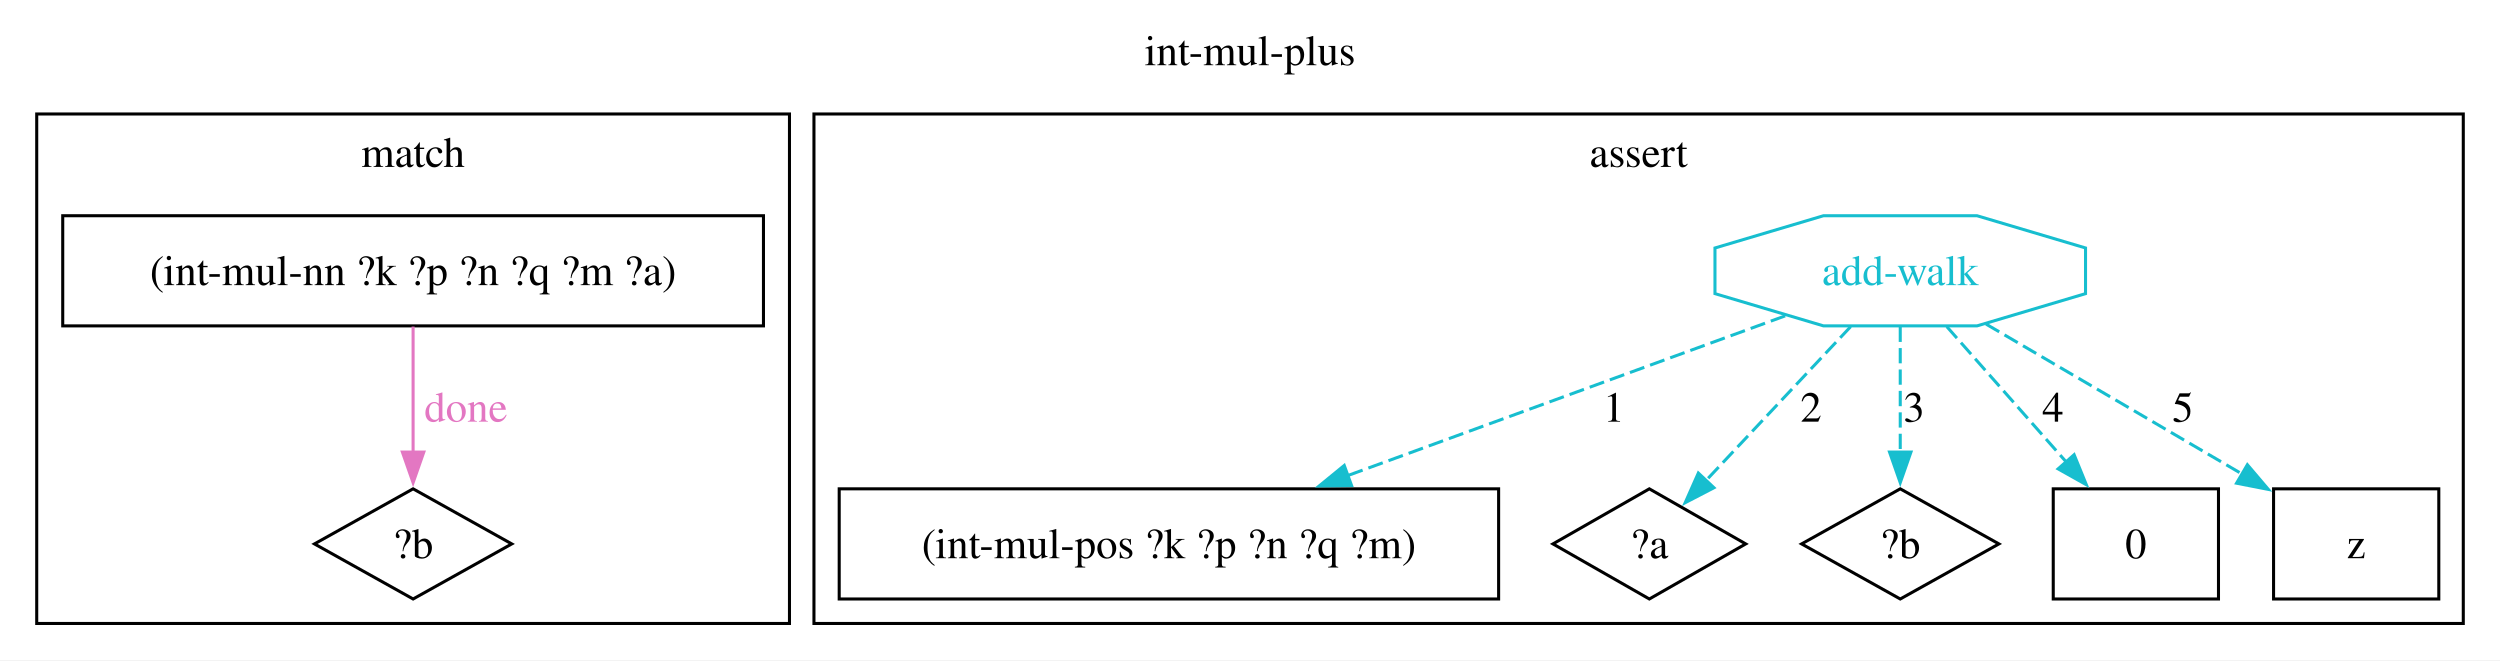
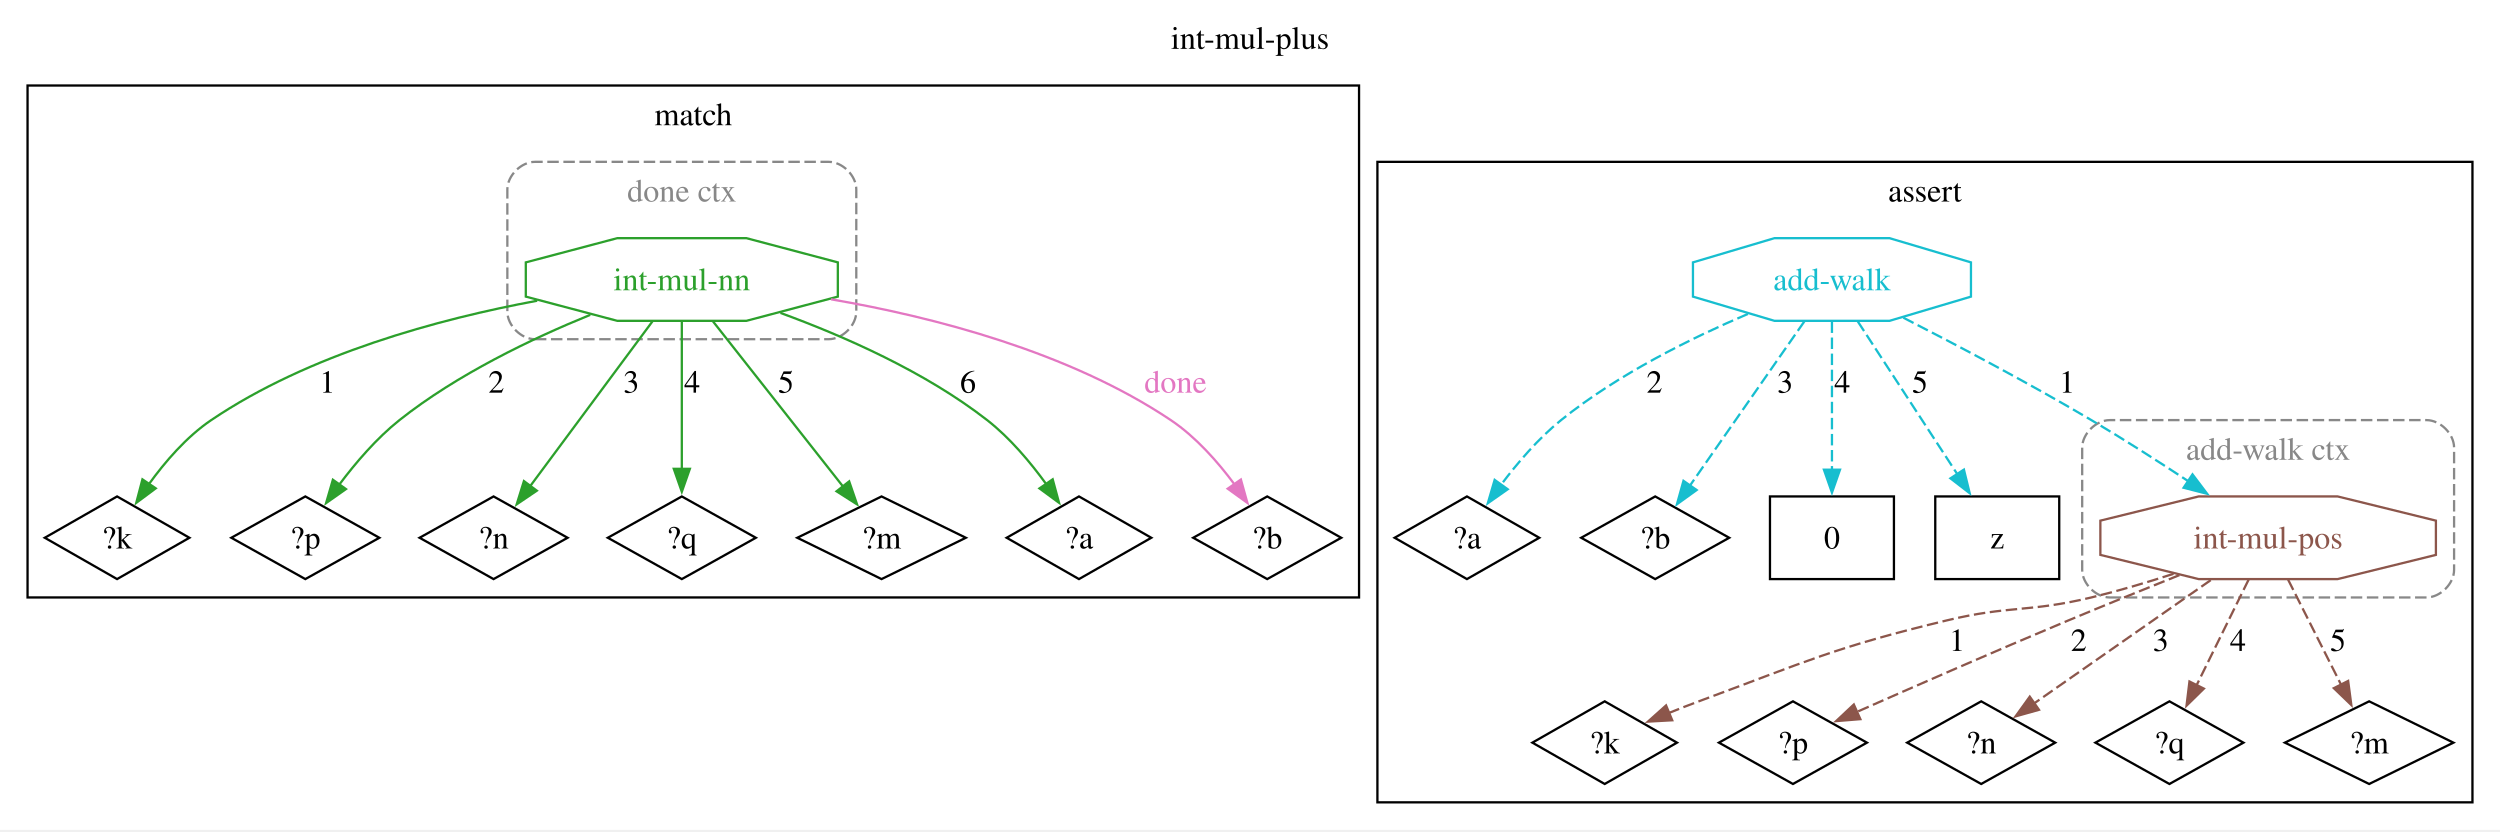
- <svg xmlns="http://www.w3.org/2000/svg" width="817pt" height="216pt" viewBox="0.00 0.00 817.00 216.00">
-   <g id="graph0" class="graph" transform="scale(1 1) rotate(0) translate(4 211.75)">
-     <polygon fill="white" stroke="none" points="-4,4 -4,-211.75 813,-211.75 813,4 -4,4" />
-     <text xml:space="preserve" text-anchor="middle" x="404.5" y="-190.45" font-family="Times,serif" font-size="14.00">int-mul-plus</text>
+ <svg xmlns="http://www.w3.org/2000/svg" width="1089pt" height="362pt" viewBox="0.00 0.00 1089.00 362.00">
+   <g id="graph0" class="graph" transform="scale(1 1) rotate(0) translate(4 357.5)">
+     <polygon fill="white" stroke="none" points="-4,4 -4,-357.5 1085,-357.5 1085,4 -4,4" />
+     <text xml:space="preserve" text-anchor="middle" x="540.5" y="-336.2" font-family="Times,serif" font-size="14.00">int-mul-plus</text>
    <g id="clust1" class="cluster">
-       <polygon fill="none" stroke="black" points="8,-8 8,-174.5 254,-174.5 254,-8 8,-8" />
-       <text xml:space="preserve" text-anchor="middle" x="131" y="-157.2" font-family="Times,serif" font-size="14.00">match</text>
+       <polygon fill="none" stroke="black" points="8,-97.25 8,-320.25 588,-320.25 588,-97.25 8,-97.25" />
+       <text xml:space="preserve" text-anchor="middle" x="298" y="-302.95" font-family="Times,serif" font-size="14.00">match</text>
    </g>
    <g id="clust2" class="cluster">
-       <polygon fill="none" stroke="black" points="262,-8 262,-174.5 801,-174.5 801,-8 262,-8" />
-       <text xml:space="preserve" text-anchor="middle" x="531.5" y="-157.2" font-family="Times,serif" font-size="14.00">assert</text>
+       <path fill="none" stroke="#888888" stroke-dasharray="5,2" d="M229,-209.75C229,-209.75 357,-209.75 357,-209.75 363,-209.75 369,-215.75 369,-221.75 369,-221.75 369,-275 369,-275 369,-281 363,-287 357,-287 357,-287 229,-287 229,-287 223,-287 217,-281 217,-275 217,-275 217,-221.75 217,-221.75 217,-215.75 223,-209.75 229,-209.75" />
+       <text xml:space="preserve" text-anchor="middle" x="293" y="-269.7" font-family="Times,serif" font-size="14.00" fill="#888888">done ctx</text>
+     </g>
+     <g id="clust3" class="cluster">
+       <polygon fill="none" stroke="black" points="596,-8 596,-287 1073,-287 1073,-8 596,-8" />
+       <text xml:space="preserve" text-anchor="middle" x="834.5" y="-269.7" font-family="Times,serif" font-size="14.00">assert</text>
+     </g>
+     <g id="clust4" class="cluster">
+       <path fill="none" stroke="#888888" stroke-dasharray="5,2" d="M915,-97.25C915,-97.25 1053,-97.25 1053,-97.25 1059,-97.25 1065,-103.25 1065,-109.25 1065,-109.25 1065,-162.5 1065,-162.5 1065,-168.5 1059,-174.5 1053,-174.5 1053,-174.5 915,-174.5 915,-174.5 909,-174.5 903,-168.5 903,-162.5 903,-162.5 903,-109.25 903,-109.25 903,-103.25 909,-97.25 915,-97.25" />
+       <text xml:space="preserve" text-anchor="middle" x="984" y="-157.2" font-family="Times,serif" font-size="14.00" fill="#888888">add-walk ctx</text>
    </g>
    <g id="node1" class="node">
-       <polygon fill="none" stroke="black" points="245.5,-141.25 16.5,-141.25 16.5,-105.25 245.5,-105.25 245.5,-141.25" />
-       <text xml:space="preserve" text-anchor="middle" x="131" y="-118.58" font-family="Times,serif" font-size="14.00">(int-mul-nn ?k ?p ?n ?q ?m ?a)</text>
+       <polygon fill="none" stroke="black" points="47,-141.25 15.5,-123.25 47,-105.25 78.5,-123.25 47,-141.25" />
+       <text xml:space="preserve" text-anchor="middle" x="47" y="-118.58" font-family="Times,serif" font-size="14.00">?k</text>
    </g>
    <g id="node2" class="node">
-       <polygon fill="none" stroke="black" points="131,-52 98.76,-34 131,-16 163.24,-34 131,-52" />
-       <text xml:space="preserve" text-anchor="middle" x="131" y="-29.32" font-family="Times,serif" font-size="14.00">?b</text>
+       <polygon fill="none" stroke="black" points="129,-141.25 96.76,-123.25 129,-105.25 161.24,-123.25 129,-141.25" />
+       <text xml:space="preserve" text-anchor="middle" x="129" y="-118.58" font-family="Times,serif" font-size="14.00">?p</text>
+     </g>
+     <g id="node3" class="node">
+       <polygon fill="none" stroke="black" points="211,-141.25 178.76,-123.25 211,-105.25 243.24,-123.25 211,-141.25" />
+       <text xml:space="preserve" text-anchor="middle" x="211" y="-118.58" font-family="Times,serif" font-size="14.00">?n</text>
+     </g>
+     <g id="node4" class="node">
+       <polygon fill="none" stroke="black" points="293,-141.25 260.76,-123.25 293,-105.25 325.24,-123.25 293,-141.25" />
+       <text xml:space="preserve" text-anchor="middle" x="293" y="-118.58" font-family="Times,serif" font-size="14.00">?q</text>
+     </g>
+     <g id="node5" class="node">
+       <polygon fill="none" stroke="black" points="380,-141.25 343.29,-123.25 380,-105.25 416.71,-123.25 380,-141.25" />
+       <text xml:space="preserve" text-anchor="middle" x="380" y="-118.58" font-family="Times,serif" font-size="14.00">?m</text>
+     </g>
+     <g id="node6" class="node">
+       <polygon fill="none" stroke="black" points="466,-141.25 434.5,-123.25 466,-105.25 497.5,-123.25 466,-141.25" />
+       <text xml:space="preserve" text-anchor="middle" x="466" y="-118.58" font-family="Times,serif" font-size="14.00">?a</text>
+     </g>
+     <g id="node7" class="node">
+       <polygon fill="none" stroke="black" points="548,-141.25 515.76,-123.25 548,-105.25 580.24,-123.25 548,-141.25" />
+       <text xml:space="preserve" text-anchor="middle" x="548" y="-118.58" font-family="Times,serif" font-size="14.00">?b</text>
+     </g>
+     <g id="node8" class="node">
+       <polygon fill="none" stroke="#2ca02c" points="360.96,-228.29 360.96,-243.21 321.15,-253.75 264.85,-253.75 225.04,-243.21 225.04,-228.29 264.85,-217.75 321.15,-217.75 360.96,-228.29" />
+       <text xml:space="preserve" text-anchor="middle" x="293" y="-231.07" font-family="Times,serif" font-size="14.00" fill="#2ca02c">int-mul-nn</text>
+     </g>
+     <g id="edge2" class="edge">
+       <path fill="none" stroke="#2ca02c" d="M229.99,-226.5C187.08,-218.54 130.57,-203.27 88,-174.5 77.23,-167.22 67.83,-156.28 60.76,-146.46" />
+       <polygon fill="#2ca02c" stroke="#2ca02c" points="63.84,-144.78 55.35,-138.46 58.04,-148.7 63.84,-144.78" />
+       <text xml:space="preserve" text-anchor="middle" x="138.6" y="-186.45" font-family="Times,serif" font-size="14.00">1</text>
+     </g>
+     <g id="edge3" class="edge">
+       <path fill="none" stroke="#2ca02c" d="M253.11,-220.35C227.73,-210.01 195.05,-194.38 170,-174.5 160.05,-166.6 150.91,-155.91 143.79,-146.41" />
+       <polygon fill="#2ca02c" stroke="#2ca02c" points="146.7,-144.46 138.04,-138.36 141,-148.53 146.7,-144.46" />
+       <text xml:space="preserve" text-anchor="middle" x="212.18" y="-186.45" font-family="Times,serif" font-size="14.00">2</text>
+     </g>
+     <g id="edge4" class="edge">
+       <path fill="none" stroke="#2ca02c" d="M280.19,-217.48C265.8,-198.1 242.44,-166.61 226.9,-145.67" />
+       <polygon fill="#2ca02c" stroke="#2ca02c" points="229.84,-143.76 221.07,-137.82 224.22,-147.94 229.84,-143.76" />
+       <text xml:space="preserve" text-anchor="middle" x="270.98" y="-186.45" font-family="Times,serif" font-size="14.00">3</text>
+     </g>
+     <g id="edge5" class="edge">
+       <path fill="none" stroke="#2ca02c" d="M293,-217.48C293,-200.31 293,-173.65 293,-153.23" />
+       <polygon fill="#2ca02c" stroke="#2ca02c" points="296.5,-153.27 293,-143.27 289.5,-153.27 296.5,-153.27" />
+       <text xml:space="preserve" text-anchor="middle" x="297.5" y="-186.45" font-family="Times,serif" font-size="14.00">4</text>
+     </g>
+     <g id="edge6" class="edge">
+       <path fill="none" stroke="#2ca02c" d="M306.59,-217.48C321.93,-198.01 346.87,-166.33 363.36,-145.39" />
+       <polygon fill="#2ca02c" stroke="#2ca02c" points="365.9,-147.82 369.34,-137.79 360.4,-143.49 365.9,-147.82" />
+       <text xml:space="preserve" text-anchor="middle" x="338.39" y="-186.45" font-family="Times,serif" font-size="14.00">5</text>
+     </g>
+     <g id="edge7" class="edge">
+       <path fill="none" stroke="#2ca02c" d="M335.96,-221.19C363.5,-211.14 399.01,-195.53 426,-174.5 435.92,-166.77 444.87,-156.09 451.77,-146.57" />
+       <polygon fill="#2ca02c" stroke="#2ca02c" points="454.55,-148.71 457.32,-138.48 448.78,-144.75 454.55,-148.71" />
+       <text xml:space="preserve" text-anchor="middle" x="417.68" y="-186.45" font-family="Times,serif" font-size="14.00">6</text>
    </g>
    <g id="edge1" class="edge">
-       <path fill="none" stroke="#e377c2" d="M131,-105.01C131,-93.26 131,-77.41 131,-63.77" />
-       <polygon fill="#e377c2" stroke="#e377c2" points="134.5,-64.01 131,-54.01 127.5,-64.01 134.5,-64.01" />
-       <text xml:space="preserve" text-anchor="middle" x="148.25" y="-73.95" font-family="Times,serif" font-size="14.00" fill="#e377c2">done</text>
+       <path fill="none" stroke="#e377c2" d="M357.99,-227.13C402.64,-219.43 461.62,-204.23 506,-174.5 516.91,-167.19 526.53,-156.25 533.79,-146.44" />
+       <polygon fill="#e377c2" stroke="#e377c2" points="536.53,-148.63 539.37,-138.43 530.79,-144.63 536.53,-148.63" />
+       <text xml:space="preserve" text-anchor="middle" x="508.04" y="-186.45" font-family="Times,serif" font-size="14.00" fill="#e377c2">done</text>
    </g>
-     <g id="node3" class="node">
-       <polygon fill="none" stroke="black" points="485.75,-52 270.25,-52 270.25,-16 485.75,-16 485.75,-52" />
-       <text xml:space="preserve" text-anchor="middle" x="378" y="-29.32" font-family="Times,serif" font-size="14.00">(int-mul-pos ?k ?p ?n ?q ?m)</text>
+     <g id="node9" class="node">
+       <polygon fill="none" stroke="black" points="695,-52 663.5,-34 695,-16 726.5,-34 695,-52" />
+       <text xml:space="preserve" text-anchor="middle" x="695" y="-29.32" font-family="Times,serif" font-size="14.00">?k</text>
    </g>
-     <g id="node4" class="node">
-       <polygon fill="none" stroke="black" points="535,-52 503.5,-34 535,-16 566.5,-34 535,-52" />
-       <text xml:space="preserve" text-anchor="middle" x="535" y="-29.32" font-family="Times,serif" font-size="14.00">?a</text>
+     <g id="node10" class="node">
+       <polygon fill="none" stroke="black" points="777,-52 744.76,-34 777,-16 809.24,-34 777,-52" />
+       <text xml:space="preserve" text-anchor="middle" x="777" y="-29.32" font-family="Times,serif" font-size="14.00">?p</text>
    </g>
-     <g id="node5" class="node">
-       <polygon fill="none" stroke="black" points="617,-52 584.76,-34 617,-16 649.24,-34 617,-52" />
-       <text xml:space="preserve" text-anchor="middle" x="617" y="-29.32" font-family="Times,serif" font-size="14.00">?b</text>
+     <g id="node11" class="node">
+       <polygon fill="none" stroke="black" points="859,-52 826.76,-34 859,-16 891.24,-34 859,-52" />
+       <text xml:space="preserve" text-anchor="middle" x="859" y="-29.32" font-family="Times,serif" font-size="14.00">?n</text>
    </g>
-     <g id="node6" class="node">
-       <polygon fill="none" stroke="black" points="721,-52 667,-52 667,-16 721,-16 721,-52" />
-       <text xml:space="preserve" text-anchor="middle" x="694" y="-29.32" font-family="Times,serif" font-size="14.00">0</text>
+     <g id="node12" class="node">
+       <polygon fill="none" stroke="black" points="941,-52 908.76,-34 941,-16 973.24,-34 941,-52" />
+       <text xml:space="preserve" text-anchor="middle" x="941" y="-29.32" font-family="Times,serif" font-size="14.00">?q</text>
    </g>
-     <g id="node7" class="node">
-       <polygon fill="none" stroke="black" points="793,-52 739,-52 739,-16 793,-16 793,-52" />
-       <text xml:space="preserve" text-anchor="middle" x="766" y="-29.32" font-family="Times,serif" font-size="14.00">z</text>
+     <g id="node13" class="node">
+       <polygon fill="none" stroke="black" points="1028,-52 991.29,-34 1028,-16 1064.71,-34 1028,-52" />
+       <text xml:space="preserve" text-anchor="middle" x="1028" y="-29.32" font-family="Times,serif" font-size="14.00">?m</text>
    </g>
-     <g id="node8" class="node">
-       <polygon fill="none" stroke="#17becf" points="677.55,-115.79 677.55,-130.71 642.08,-141.25 591.92,-141.25 556.45,-130.71 556.45,-115.79 591.92,-105.25 642.08,-105.25 677.55,-115.79" />
-       <text xml:space="preserve" text-anchor="middle" x="617" y="-118.58" font-family="Times,serif" font-size="14.00" fill="#17becf">add-walk</text>
+     <g id="node14" class="node">
+       <polygon fill="none" stroke="black" points="635,-141.25 603.5,-123.25 635,-105.25 666.5,-123.25 635,-141.25" />
+       <text xml:space="preserve" text-anchor="middle" x="635" y="-118.58" font-family="Times,serif" font-size="14.00">?a</text>
    </g>
-     <g id="edge2" class="edge">
-       <path fill="none" stroke="#17becf" stroke-dasharray="5,2" d="M579.39,-108.52C541.02,-94.51 480.93,-72.58 436.37,-56.31" />
-       <polygon fill="#17becf" stroke="#17becf" points="437.7,-53.07 427.1,-52.93 435.3,-59.64 437.7,-53.07" />
-       <text xml:space="preserve" text-anchor="middle" x="523.41" y="-73.95" font-family="Times,serif" font-size="14.00">1</text>
+     <g id="node15" class="node">
+       <polygon fill="none" stroke="black" points="717,-141.25 684.76,-123.25 717,-105.25 749.24,-123.25 717,-141.25" />
+       <text xml:space="preserve" text-anchor="middle" x="717" y="-118.58" font-family="Times,serif" font-size="14.00">?b</text>
    </g>
-     <g id="edge3" class="edge">
-       <path fill="none" stroke="#17becf" stroke-dasharray="5,2" d="M600.8,-105.01C587.14,-90.48 567.61,-69.7 553.37,-54.55" />
-       <polygon fill="#17becf" stroke="#17becf" points="556.12,-52.36 546.72,-47.47 551.02,-57.16 556.12,-52.36" />
-       <text xml:space="preserve" text-anchor="middle" x="587.84" y="-73.95" font-family="Times,serif" font-size="14.00">2</text>
+     <g id="node16" class="node">
+       <polygon fill="none" stroke="black" points="821,-141.25 767,-141.25 767,-105.25 821,-105.25 821,-141.25" />
+       <text xml:space="preserve" text-anchor="middle" x="794" y="-118.58" font-family="Times,serif" font-size="14.00">0</text>
    </g>
-     <g id="edge4" class="edge">
-       <path fill="none" stroke="#17becf" stroke-dasharray="5,2" d="M617,-105.01C617,-93.26 617,-77.41 617,-63.77" />
-       <polygon fill="#17becf" stroke="#17becf" points="620.5,-64.01 617,-54.01 613.5,-64.01 620.5,-64.01" />
-       <text xml:space="preserve" text-anchor="middle" x="621.5" y="-73.95" font-family="Times,serif" font-size="14.00">3</text>
+     <g id="node17" class="node">
+       <polygon fill="none" stroke="black" points="893,-141.25 839,-141.25 839,-105.25 893,-105.25 893,-141.25" />
+       <text xml:space="preserve" text-anchor="middle" x="866" y="-118.58" font-family="Times,serif" font-size="14.00">z</text>
    </g>
-     <g id="edge5" class="edge">
-       <path fill="none" stroke="#17becf" stroke-dasharray="5,2" d="M632.21,-105.01C643.39,-92.35 658.77,-74.92 671.38,-60.63" />
-       <polygon fill="#17becf" stroke="#17becf" points="673.82,-63.15 677.82,-53.34 668.58,-58.52 673.82,-63.15" />
-       <text xml:space="preserve" text-anchor="middle" x="666.9" y="-73.95" font-family="Times,serif" font-size="14.00">4</text>
+     <g id="node18" class="node">
+       <polygon fill="none" stroke="#8c564b" points="1057.08,-115.79 1057.08,-130.71 1014.27,-141.25 953.73,-141.25 910.92,-130.71 910.92,-115.79 953.73,-105.25 1014.27,-105.25 1057.08,-115.79" />
+       <text xml:space="preserve" text-anchor="middle" x="984" y="-118.58" font-family="Times,serif" font-size="14.00" fill="#8c564b">int-mul-pos</text>
    </g>
-     <g id="edge6" class="edge">
-       <path fill="none" stroke="#17becf" stroke-dasharray="5,2" d="M645.03,-105.84C668.69,-91.98 702.78,-72.02 728.74,-56.82" />
-       <polygon fill="#17becf" stroke="#17becf" points="730.44,-59.88 737.3,-51.81 726.9,-53.84 730.44,-59.88" />
-       <text xml:space="preserve" text-anchor="middle" x="709.35" y="-73.95" font-family="Times,serif" font-size="14.00">5</text>
+     <g id="edge13" class="edge">
+       <path fill="none" stroke="#8c564b" stroke-dasharray="5,2" d="M942.78,-107.55C931.3,-103.82 918.75,-100.07 907,-97.25 879.43,-90.63 871.56,-93.89 844,-87.25 794.91,-75.42 783.36,-69.52 736,-52 731.73,-50.42 727.25,-48.67 722.88,-46.9" />
+       <polygon fill="#8c564b" stroke="#8c564b" points="724.42,-43.75 713.84,-43.16 721.74,-50.22 724.42,-43.75" />
+       <text xml:space="preserve" text-anchor="middle" x="848.5" y="-73.95" font-family="Times,serif" font-size="14.00">1</text>
+     </g>
+     <g id="edge14" class="edge">
+       <path fill="none" stroke="#8c564b" stroke-dasharray="5,2" d="M945.36,-106.98C930.24,-100.93 912.77,-93.85 897,-87.25 865.19,-73.93 828.93,-58.04 804.67,-47.31" />
+       <polygon fill="#8c564b" stroke="#8c564b" points="806.37,-44.24 795.81,-43.38 803.53,-50.63 806.37,-44.24" />
+       <text xml:space="preserve" text-anchor="middle" x="901.5" y="-73.95" font-family="Times,serif" font-size="14.00">2</text>
+     </g>
+     <g id="edge15" class="edge">
+       <path fill="none" stroke="#8c564b" stroke-dasharray="5,2" d="M959,-104.8C936.52,-89.11 903.75,-66.23 881.92,-51" />
+       <polygon fill="#8c564b" stroke="#8c564b" points="884.18,-48.31 873.98,-45.45 880.17,-54.05 884.18,-48.31" />
+       <text xml:space="preserve" text-anchor="middle" x="937.2" y="-73.95" font-family="Times,serif" font-size="14.00">3</text>
+     </g>
+     <g id="edge16" class="edge">
+       <path fill="none" stroke="#8c564b" stroke-dasharray="5,2" d="M975.5,-105.01C969.03,-91.87 960.03,-73.62 952.85,-59.04" />
+       <polygon fill="#8c564b" stroke="#8c564b" points="956.01,-57.54 948.45,-50.12 949.73,-60.64 956.01,-57.54" />
+       <text xml:space="preserve" text-anchor="middle" x="970.85" y="-73.95" font-family="Times,serif" font-size="14.00">4</text>
+     </g>
+     <g id="edge17" class="edge">
+       <path fill="none" stroke="#8c564b" stroke-dasharray="5,2" d="M992.69,-105.01C999.28,-91.95 1008.41,-73.84 1015.74,-59.31" />
+       <polygon fill="#8c564b" stroke="#8c564b" points="1018.86,-60.89 1020.24,-50.39 1012.61,-57.74 1018.86,-60.89" />
+       <text xml:space="preserve" text-anchor="middle" x="1014.44" y="-73.95" font-family="Times,serif" font-size="14.00">5</text>
+     </g>
+     <g id="node19" class="node">
+       <polygon fill="none" stroke="#17becf" points="854.55,-228.29 854.55,-243.21 819.08,-253.75 768.92,-253.75 733.45,-243.21 733.45,-228.29 768.92,-217.75 819.08,-217.75 854.55,-228.29" />
+       <text xml:space="preserve" text-anchor="middle" x="794" y="-231.07" font-family="Times,serif" font-size="14.00" fill="#17becf">add-walk</text>
+     </g>
+     <g id="edge9" class="edge">
+       <path fill="none" stroke="#17becf" stroke-dasharray="5,2" d="M757.37,-220.74C732.82,-210.28 700.61,-194.37 676,-174.5 666.12,-166.52 656.98,-155.82 649.86,-146.34" />
+       <polygon fill="#17becf" stroke="#17becf" points="652.76,-144.38 644.09,-138.3 647.07,-148.46 652.76,-144.38" />
+       <text xml:space="preserve" text-anchor="middle" x="716.68" y="-186.45" font-family="Times,serif" font-size="14.00">2</text>
+     </g>
+     <g id="edge10" class="edge">
+       <path fill="none" stroke="#17becf" stroke-dasharray="5,2" d="M781.97,-217.48C768.52,-198.18 746.72,-166.9 732.13,-145.96" />
+       <polygon fill="#17becf" stroke="#17becf" points="735.06,-144.05 726.47,-137.85 729.32,-148.05 735.06,-144.05" />
+       <text xml:space="preserve" text-anchor="middle" x="773.59" y="-186.45" font-family="Times,serif" font-size="14.00">3</text>
+     </g>
+     <g id="edge11" class="edge">
+       <path fill="none" stroke="#17becf" stroke-dasharray="5,2" d="M794,-217.48C794,-200.21 794,-173.34 794,-152.87" />
+       <polygon fill="#17becf" stroke="#17becf" points="797.5,-152.91 794,-142.91 790.5,-152.91 797.5,-152.91" />
+       <text xml:space="preserve" text-anchor="middle" x="798.5" y="-186.45" font-family="Times,serif" font-size="14.00">4</text>
+     </g>
+     <g id="edge12" class="edge">
+       <path fill="none" stroke="#17becf" stroke-dasharray="5,2" d="M805.25,-217.48C816.87,-199.64 835.17,-171.56 848.65,-150.88" />
+       <polygon fill="#17becf" stroke="#17becf" points="851.48,-152.95 854,-142.66 845.61,-149.13 851.48,-152.95" />
+       <text xml:space="preserve" text-anchor="middle" x="832.34" y="-186.45" font-family="Times,serif" font-size="14.00">5</text>
+     </g>
+     <g id="edge8" class="edge">
+       <path fill="none" stroke="#17becf" stroke-dasharray="5,2" d="M825.1,-219.11C848.03,-207.35 879.83,-190.57 907,-174.5 921.02,-166.21 936.09,-156.55 949.15,-147.93" />
+       <polygon fill="#17becf" stroke="#17becf" points="951.05,-150.87 957.43,-142.41 947.17,-145.04 951.05,-150.87" />
+       <text xml:space="preserve" text-anchor="middle" x="896.43" y="-186.45" font-family="Times,serif" font-size="14.00">1</text>
    </g>
  </g>
</svg>
